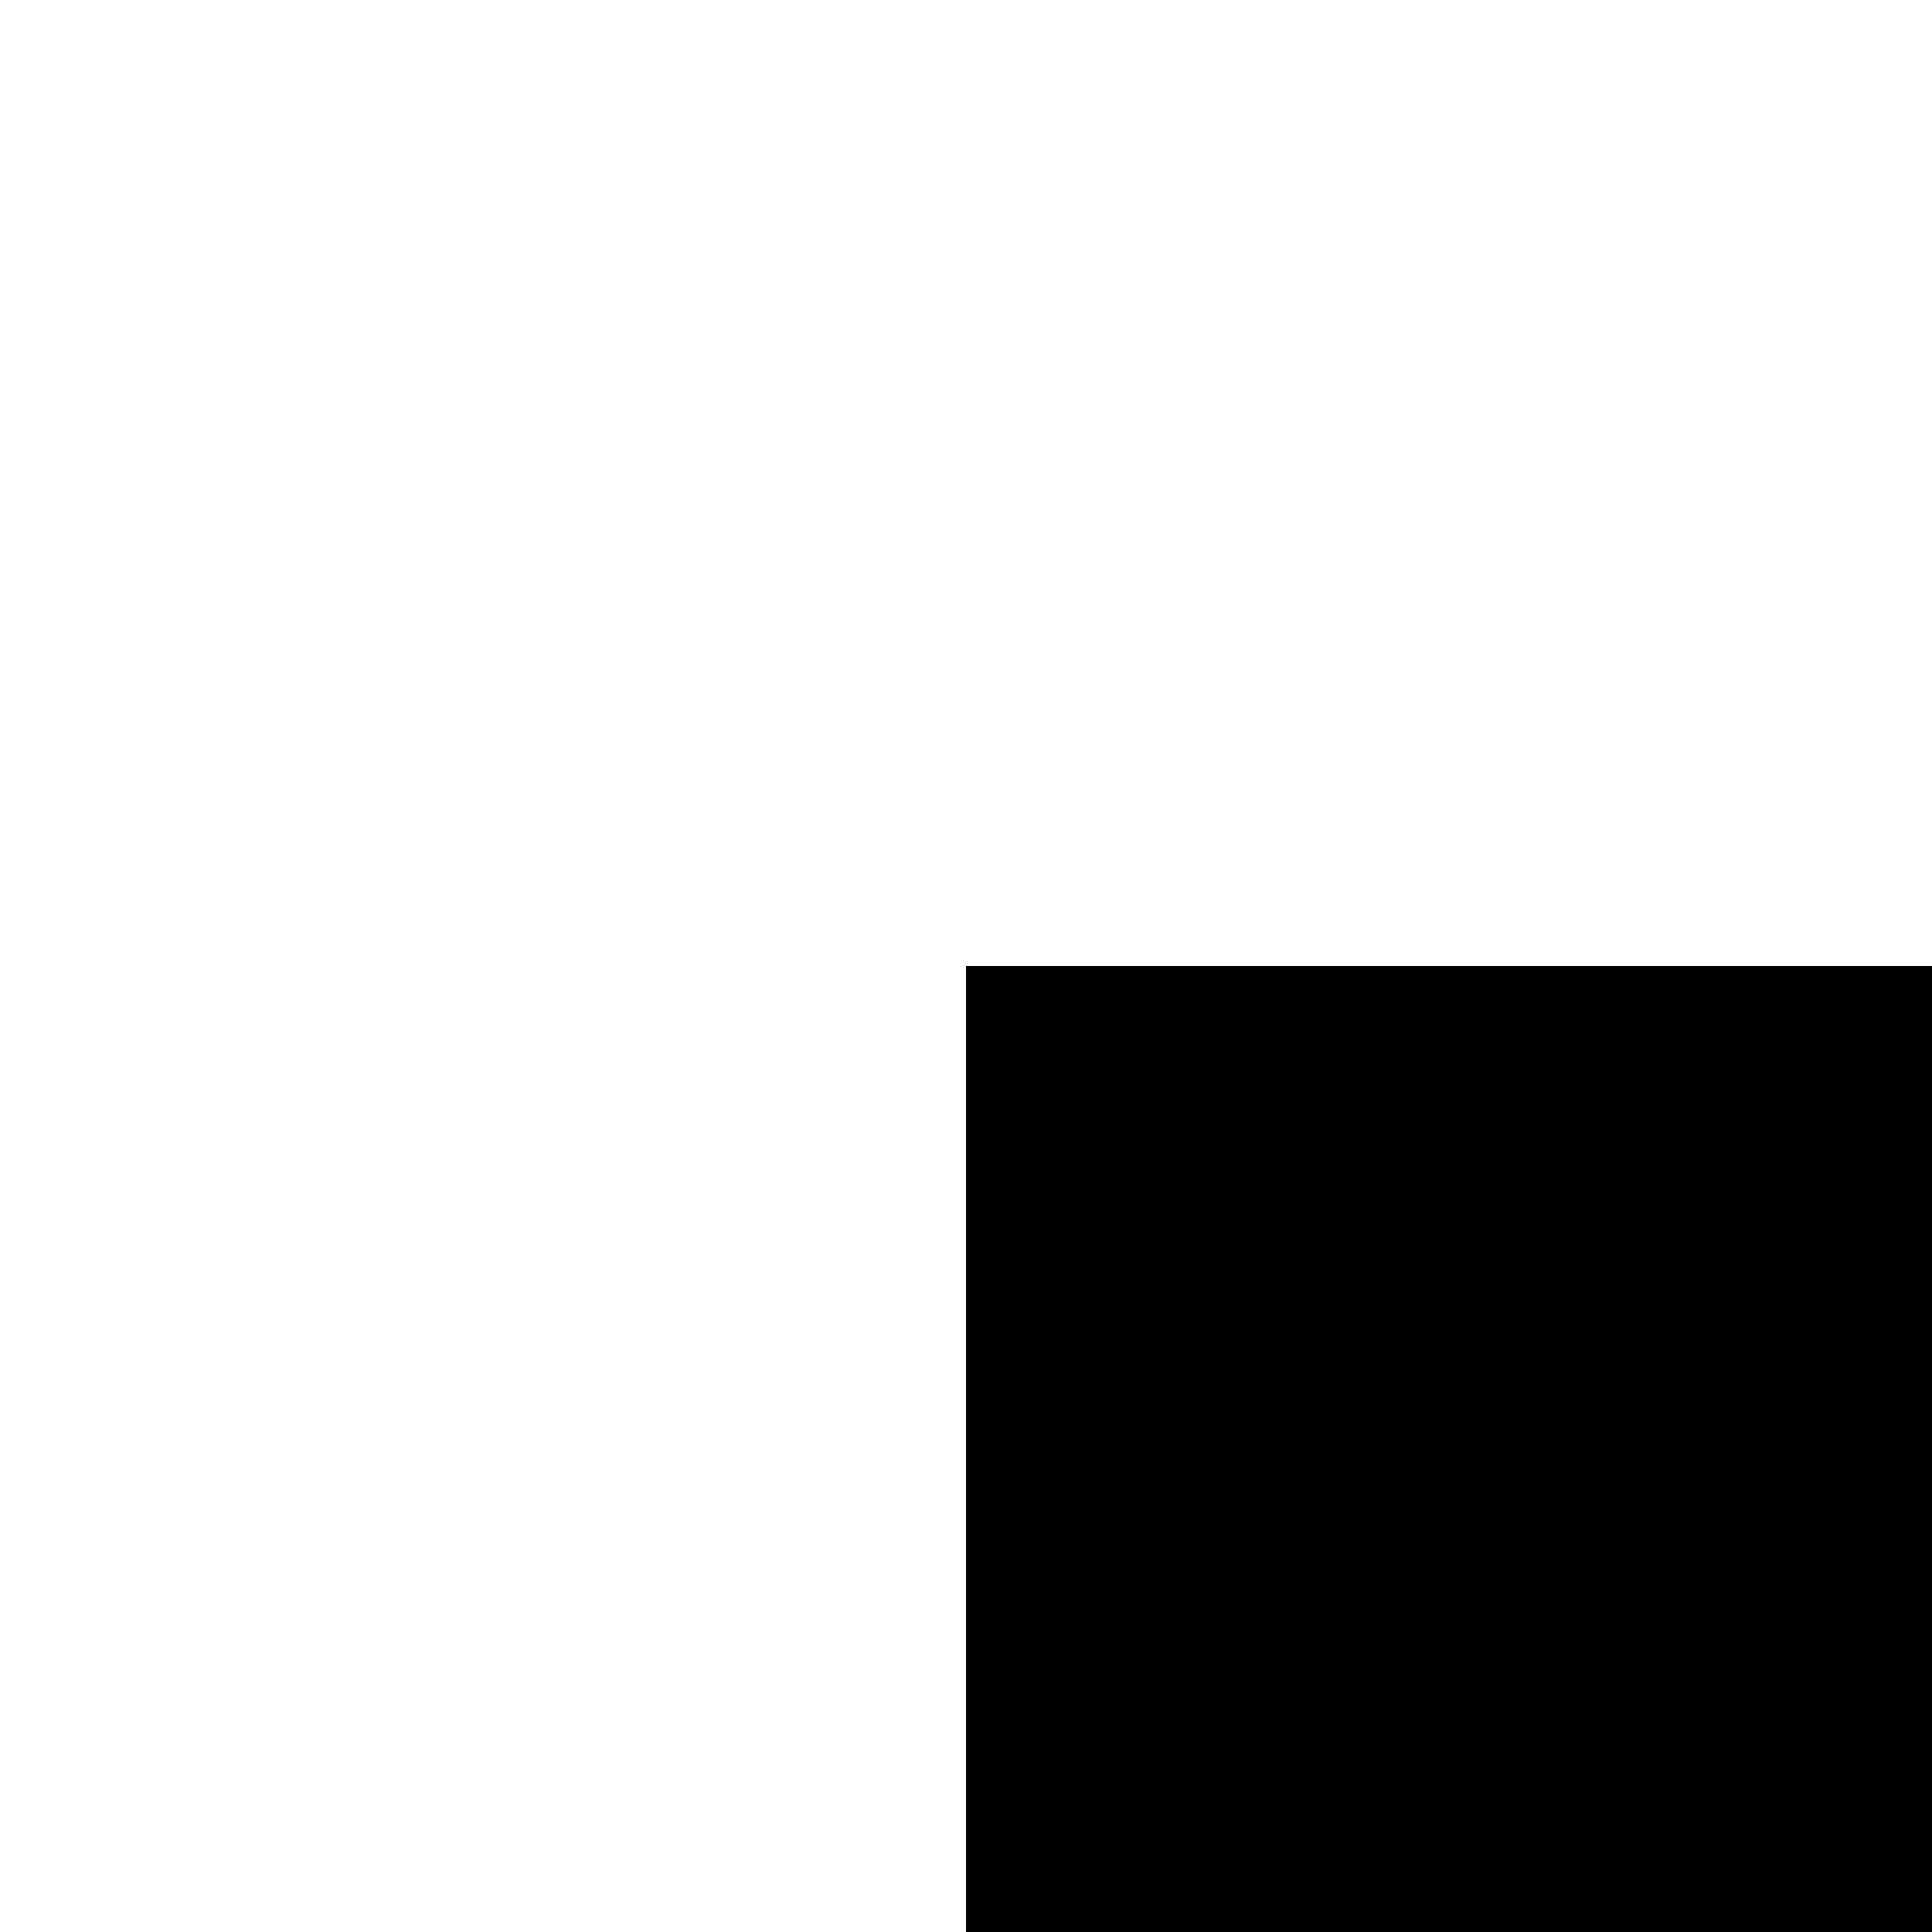
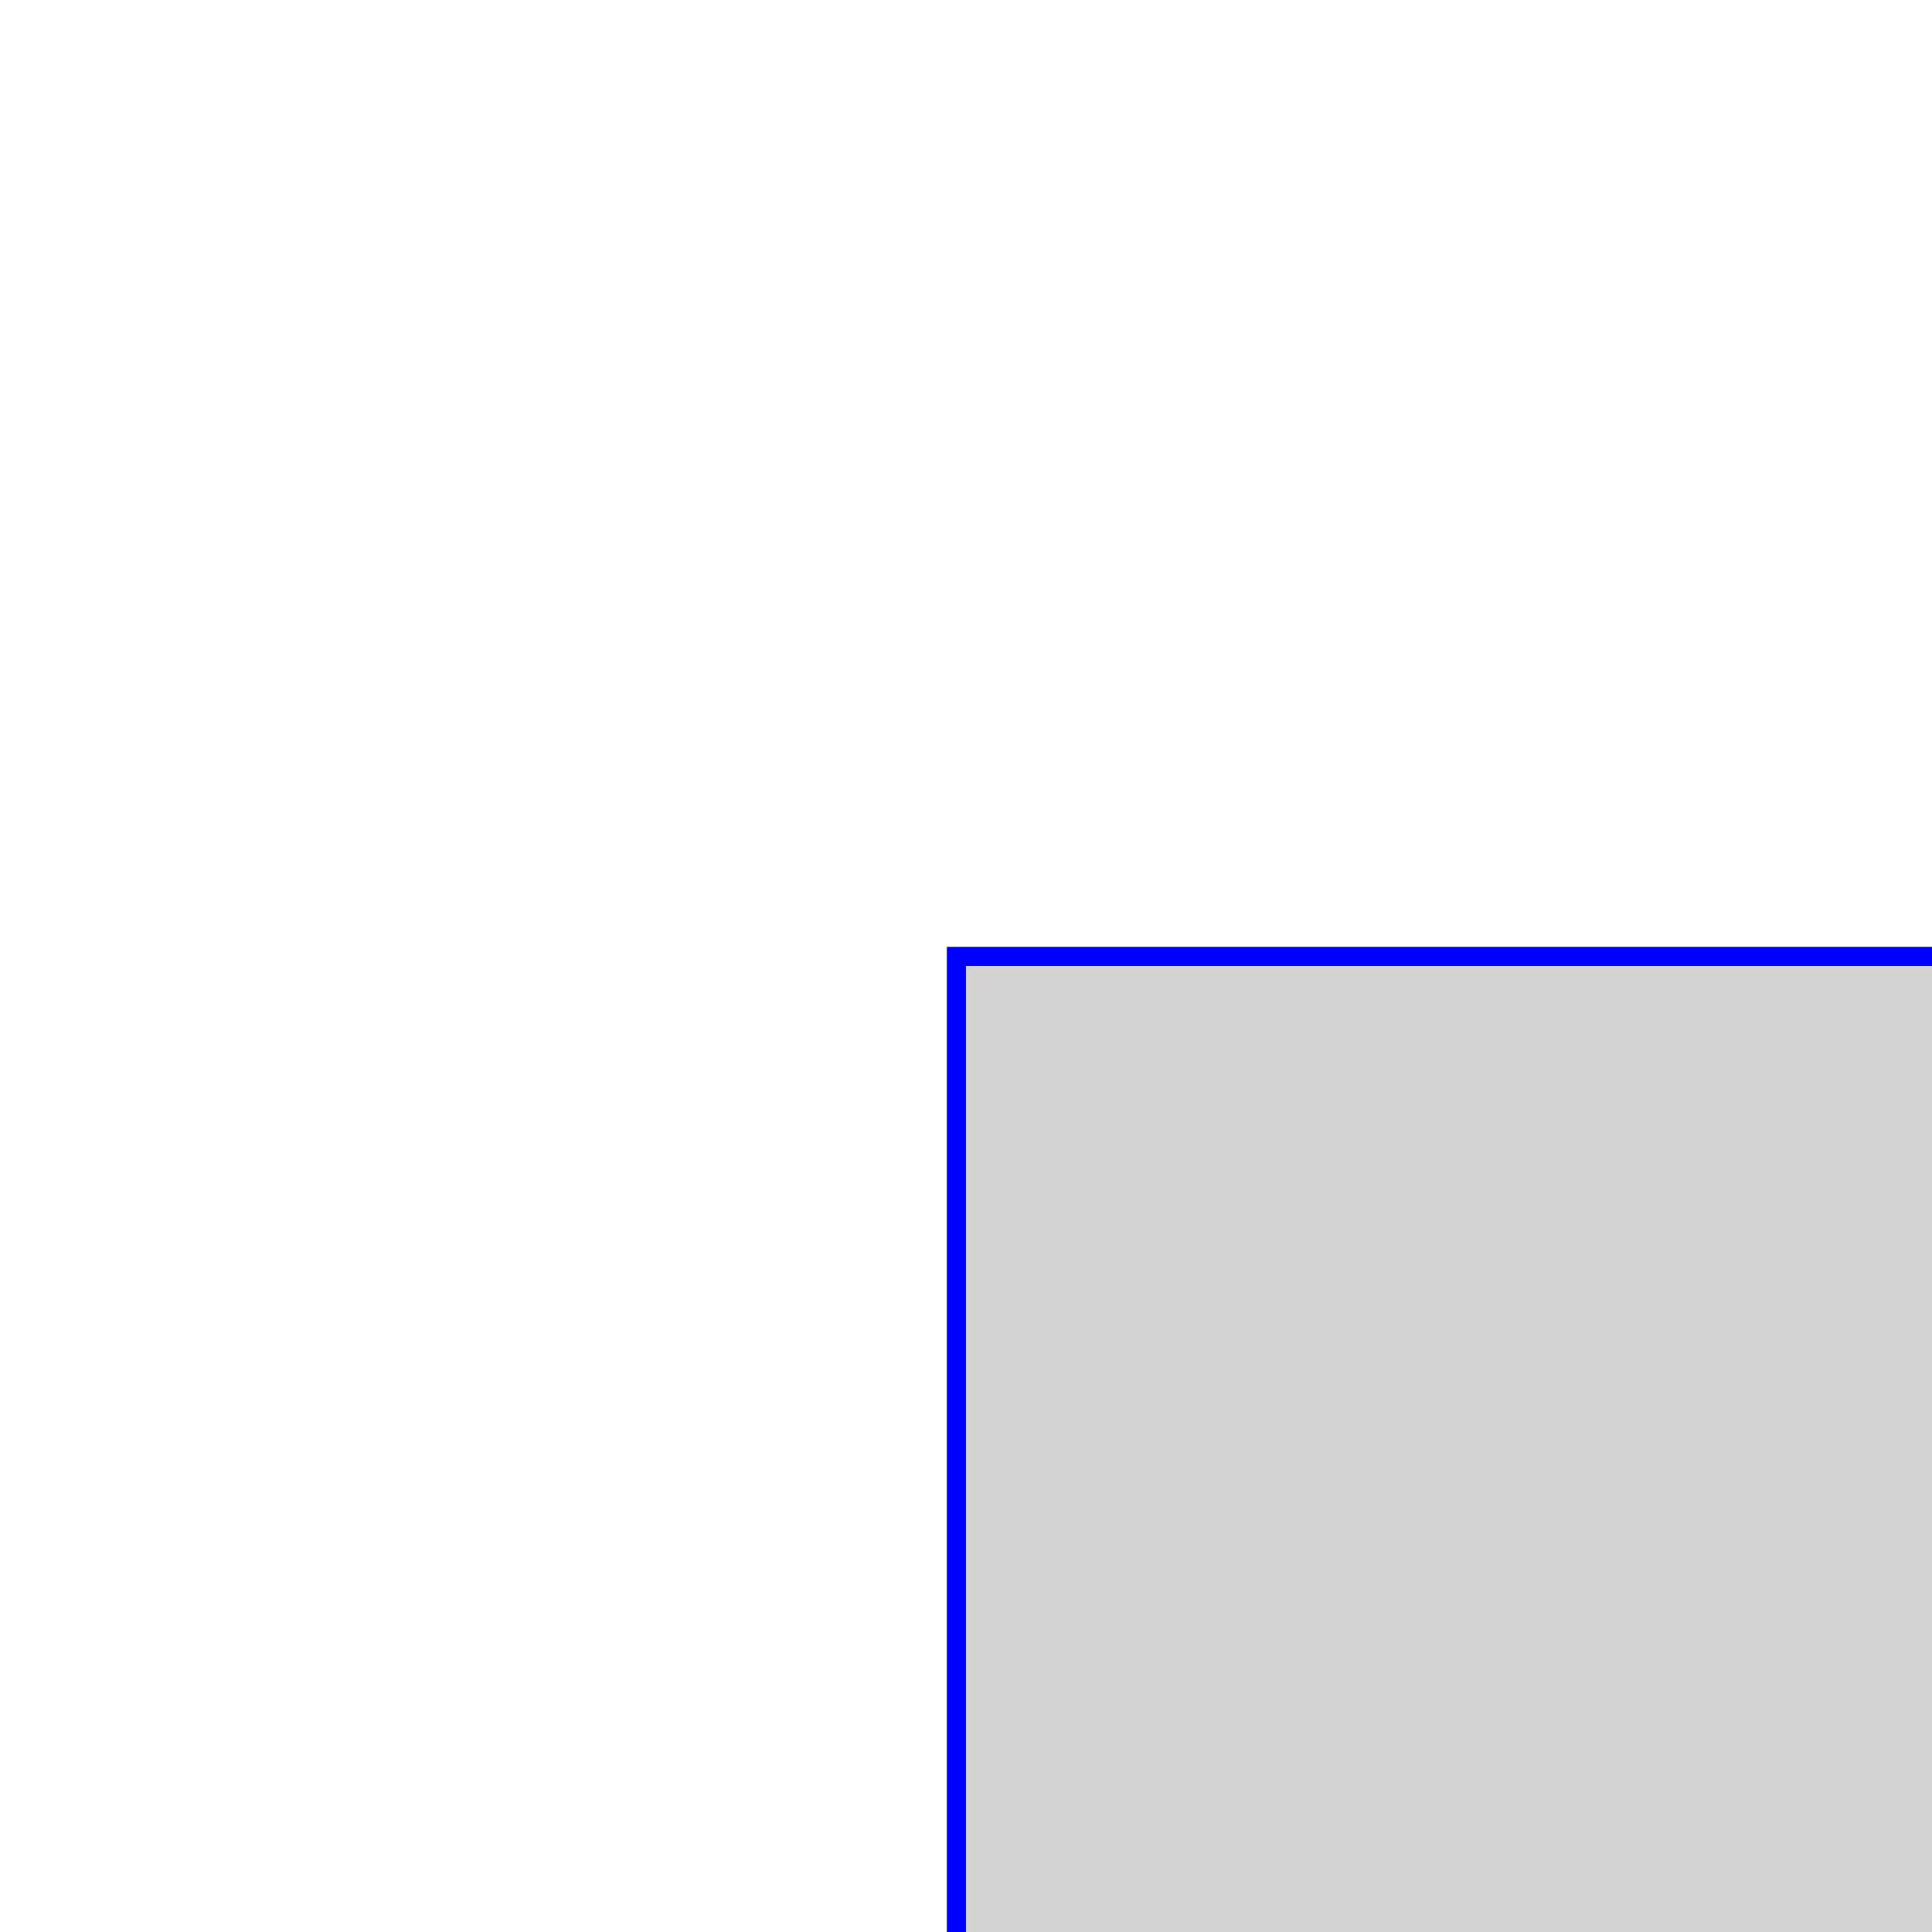
<svg xmlns="http://www.w3.org/2000/svg" version="1.1">
-   <rect transform="translate(50,50)" x="0" y="0" width="100" height="100" tranform-origin="150 150 123" />
+   <rect transform="translate(50,50)" x="0" y="0" width="100" height="100" transform-origin="150 150 123" stroke="blue" fill="lightgray" />
</svg>
